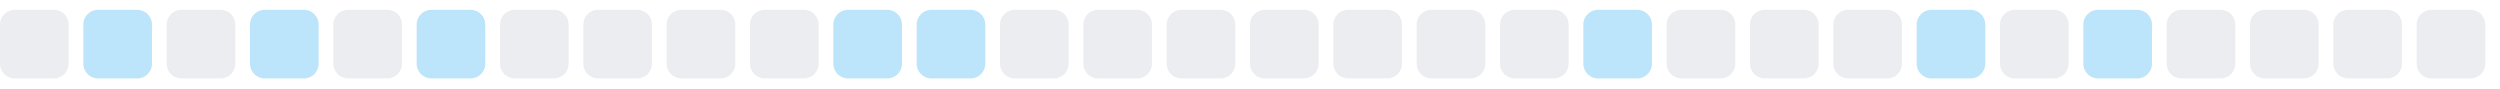
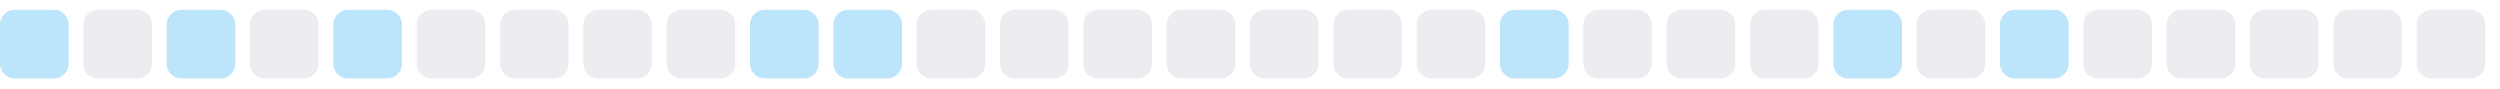
<svg xmlns="http://www.w3.org/2000/svg" width="255" height="9">
  <style>
        .level0 { fill: #ebedf0; }
        .level1 { fill: #bce4fa; }
        .level2 { fill: #75c7f7; }
        .level3 { fill: #30a9f2; }
        .level4 { fill: #008ee6; }
        @media (prefers-color-scheme: dark) {
          .level0 { fill: #161b22; }
          .level1 { fill: #0b3b5c; }
          .level2 { fill: #0a6299; }
          .level3 { fill: #008ee6; }
          .level4 { fill: #5bc4ff; }
        }
      </style>
-   <rect x="0.0" y="1" width="7" height="7" rx="1.5" ry="1.5" class="level0" />
-   <rect x="8.5" y="1" width="7" height="7" rx="1.5" ry="1.5" class="level1" />
-   <rect x="17.0" y="1" width="7" height="7" rx="1.5" ry="1.5" class="level0" />
-   <rect x="25.5" y="1" width="7" height="7" rx="1.5" ry="1.5" class="level1" />
-   <rect x="34.0" y="1" width="7" height="7" rx="1.5" ry="1.5" class="level0" />
-   <rect x="42.5" y="1" width="7" height="7" rx="1.5" ry="1.5" class="level1" />
+   <rect x="0.0" y="1" width="7" height="7" rx="1.5" ry="1.5" class="level1" />
+   <rect x="8.5" y="1" width="7" height="7" rx="1.5" ry="1.5" class="level0" />
+   <rect x="17.0" y="1" width="7" height="7" rx="1.5" ry="1.5" class="level1" />
+   <rect x="25.5" y="1" width="7" height="7" rx="1.5" ry="1.5" class="level0" />
+   <rect x="34.0" y="1" width="7" height="7" rx="1.5" ry="1.5" class="level1" />
+   <rect x="42.5" y="1" width="7" height="7" rx="1.5" ry="1.5" class="level0" />
  <rect x="51.0" y="1" width="7" height="7" rx="1.5" ry="1.5" class="level0" />
  <rect x="59.5" y="1" width="7" height="7" rx="1.5" ry="1.5" class="level0" />
  <rect x="68.0" y="1" width="7" height="7" rx="1.5" ry="1.5" class="level0" />
-   <rect x="76.5" y="1" width="7" height="7" rx="1.5" ry="1.5" class="level0" />
+   <rect x="76.5" y="1" width="7" height="7" rx="1.5" ry="1.5" class="level1" />
  <rect x="85.0" y="1" width="7" height="7" rx="1.5" ry="1.5" class="level1" />
-   <rect x="93.5" y="1" width="7" height="7" rx="1.5" ry="1.5" class="level1" />
+   <rect x="93.5" y="1" width="7" height="7" rx="1.5" ry="1.5" class="level0" />
  <rect x="102.0" y="1" width="7" height="7" rx="1.5" ry="1.5" class="level0" />
  <rect x="110.5" y="1" width="7" height="7" rx="1.5" ry="1.5" class="level0" />
  <rect x="119.0" y="1" width="7" height="7" rx="1.5" ry="1.5" class="level0" />
  <rect x="127.5" y="1" width="7" height="7" rx="1.5" ry="1.5" class="level0" />
  <rect x="136.0" y="1" width="7" height="7" rx="1.5" ry="1.5" class="level0" />
  <rect x="144.5" y="1" width="7" height="7" rx="1.5" ry="1.5" class="level0" />
-   <rect x="153.0" y="1" width="7" height="7" rx="1.5" ry="1.5" class="level0" />
-   <rect x="161.5" y="1" width="7" height="7" rx="1.5" ry="1.5" class="level1" />
+   <rect x="153.0" y="1" width="7" height="7" rx="1.5" ry="1.5" class="level1" />
+   <rect x="161.5" y="1" width="7" height="7" rx="1.5" ry="1.5" class="level0" />
  <rect x="170.0" y="1" width="7" height="7" rx="1.5" ry="1.5" class="level0" />
  <rect x="178.5" y="1" width="7" height="7" rx="1.5" ry="1.5" class="level0" />
-   <rect x="187.0" y="1" width="7" height="7" rx="1.5" ry="1.5" class="level0" />
-   <rect x="195.5" y="1" width="7" height="7" rx="1.5" ry="1.5" class="level1" />
-   <rect x="204.0" y="1" width="7" height="7" rx="1.5" ry="1.5" class="level0" />
-   <rect x="212.5" y="1" width="7" height="7" rx="1.5" ry="1.5" class="level1" />
+   <rect x="187.0" y="1" width="7" height="7" rx="1.5" ry="1.5" class="level1" />
+   <rect x="195.5" y="1" width="7" height="7" rx="1.5" ry="1.5" class="level0" />
+   <rect x="204.0" y="1" width="7" height="7" rx="1.5" ry="1.5" class="level1" />
+   <rect x="212.5" y="1" width="7" height="7" rx="1.5" ry="1.5" class="level0" />
  <rect x="221.0" y="1" width="7" height="7" rx="1.5" ry="1.5" class="level0" />
  <rect x="229.5" y="1" width="7" height="7" rx="1.5" ry="1.5" class="level0" />
  <rect x="238.0" y="1" width="7" height="7" rx="1.5" ry="1.5" class="level0" />
  <rect x="246.5" y="1" width="7" height="7" rx="1.5" ry="1.5" class="level0" />
</svg>
